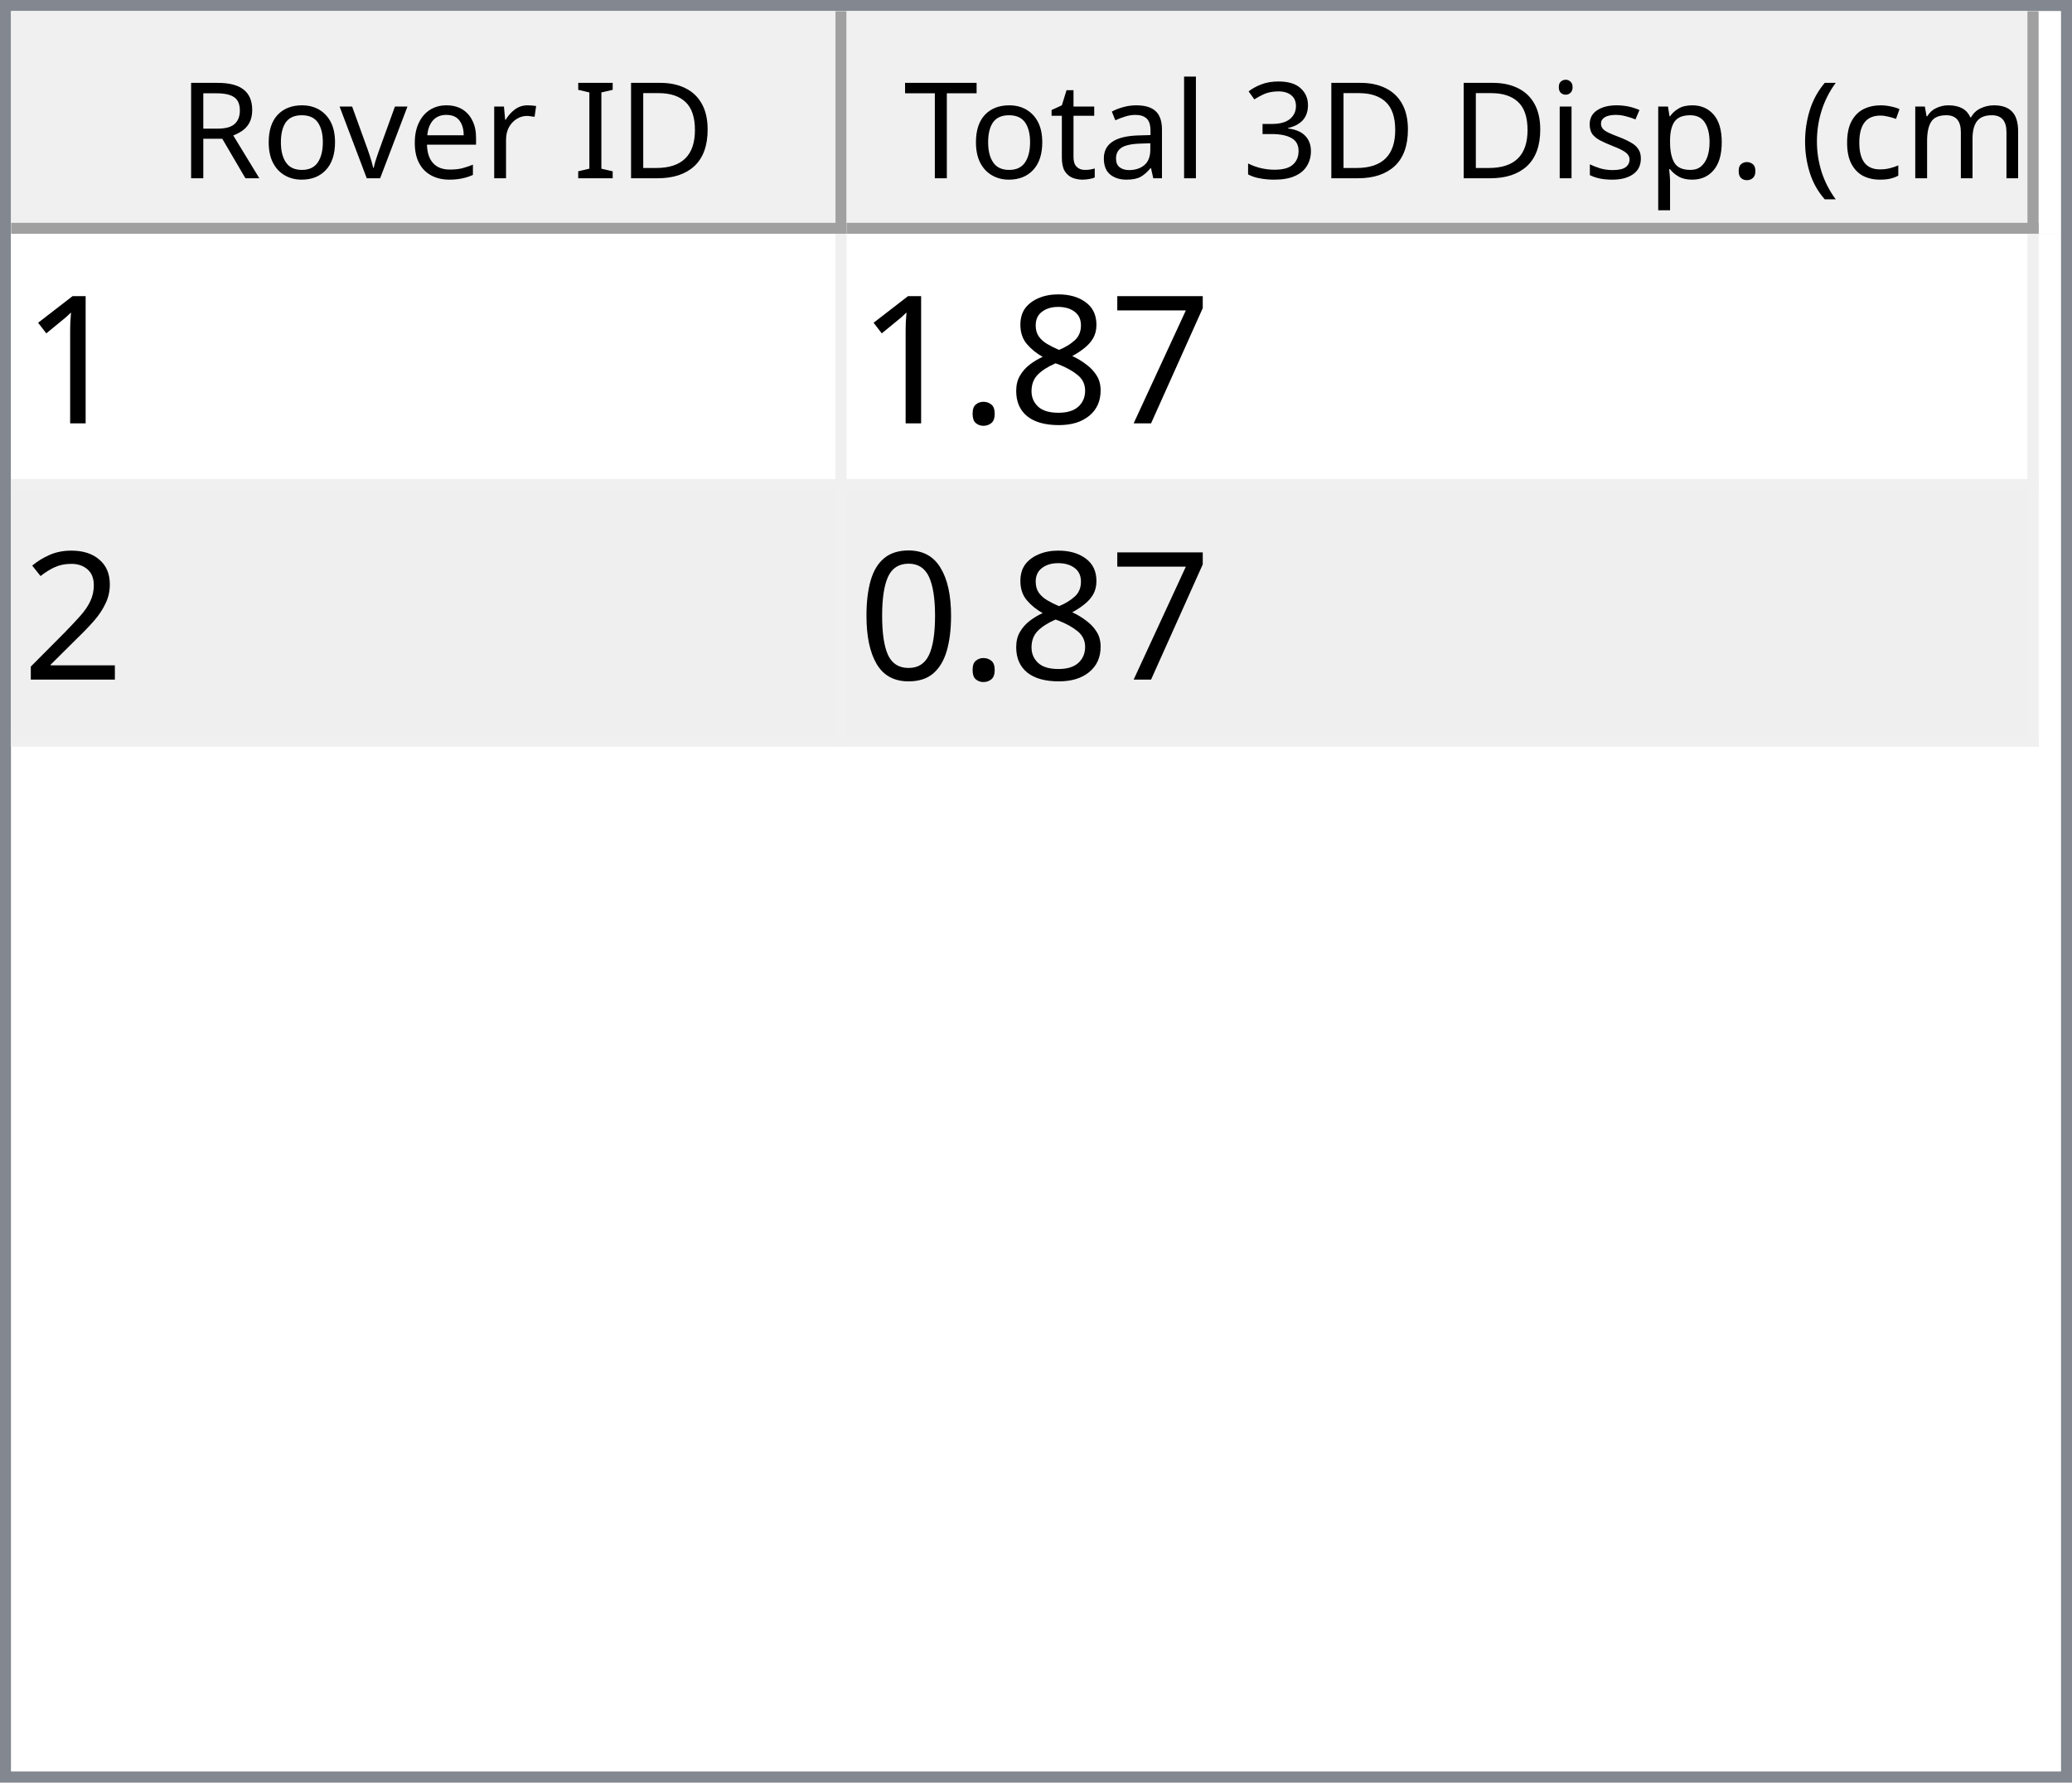
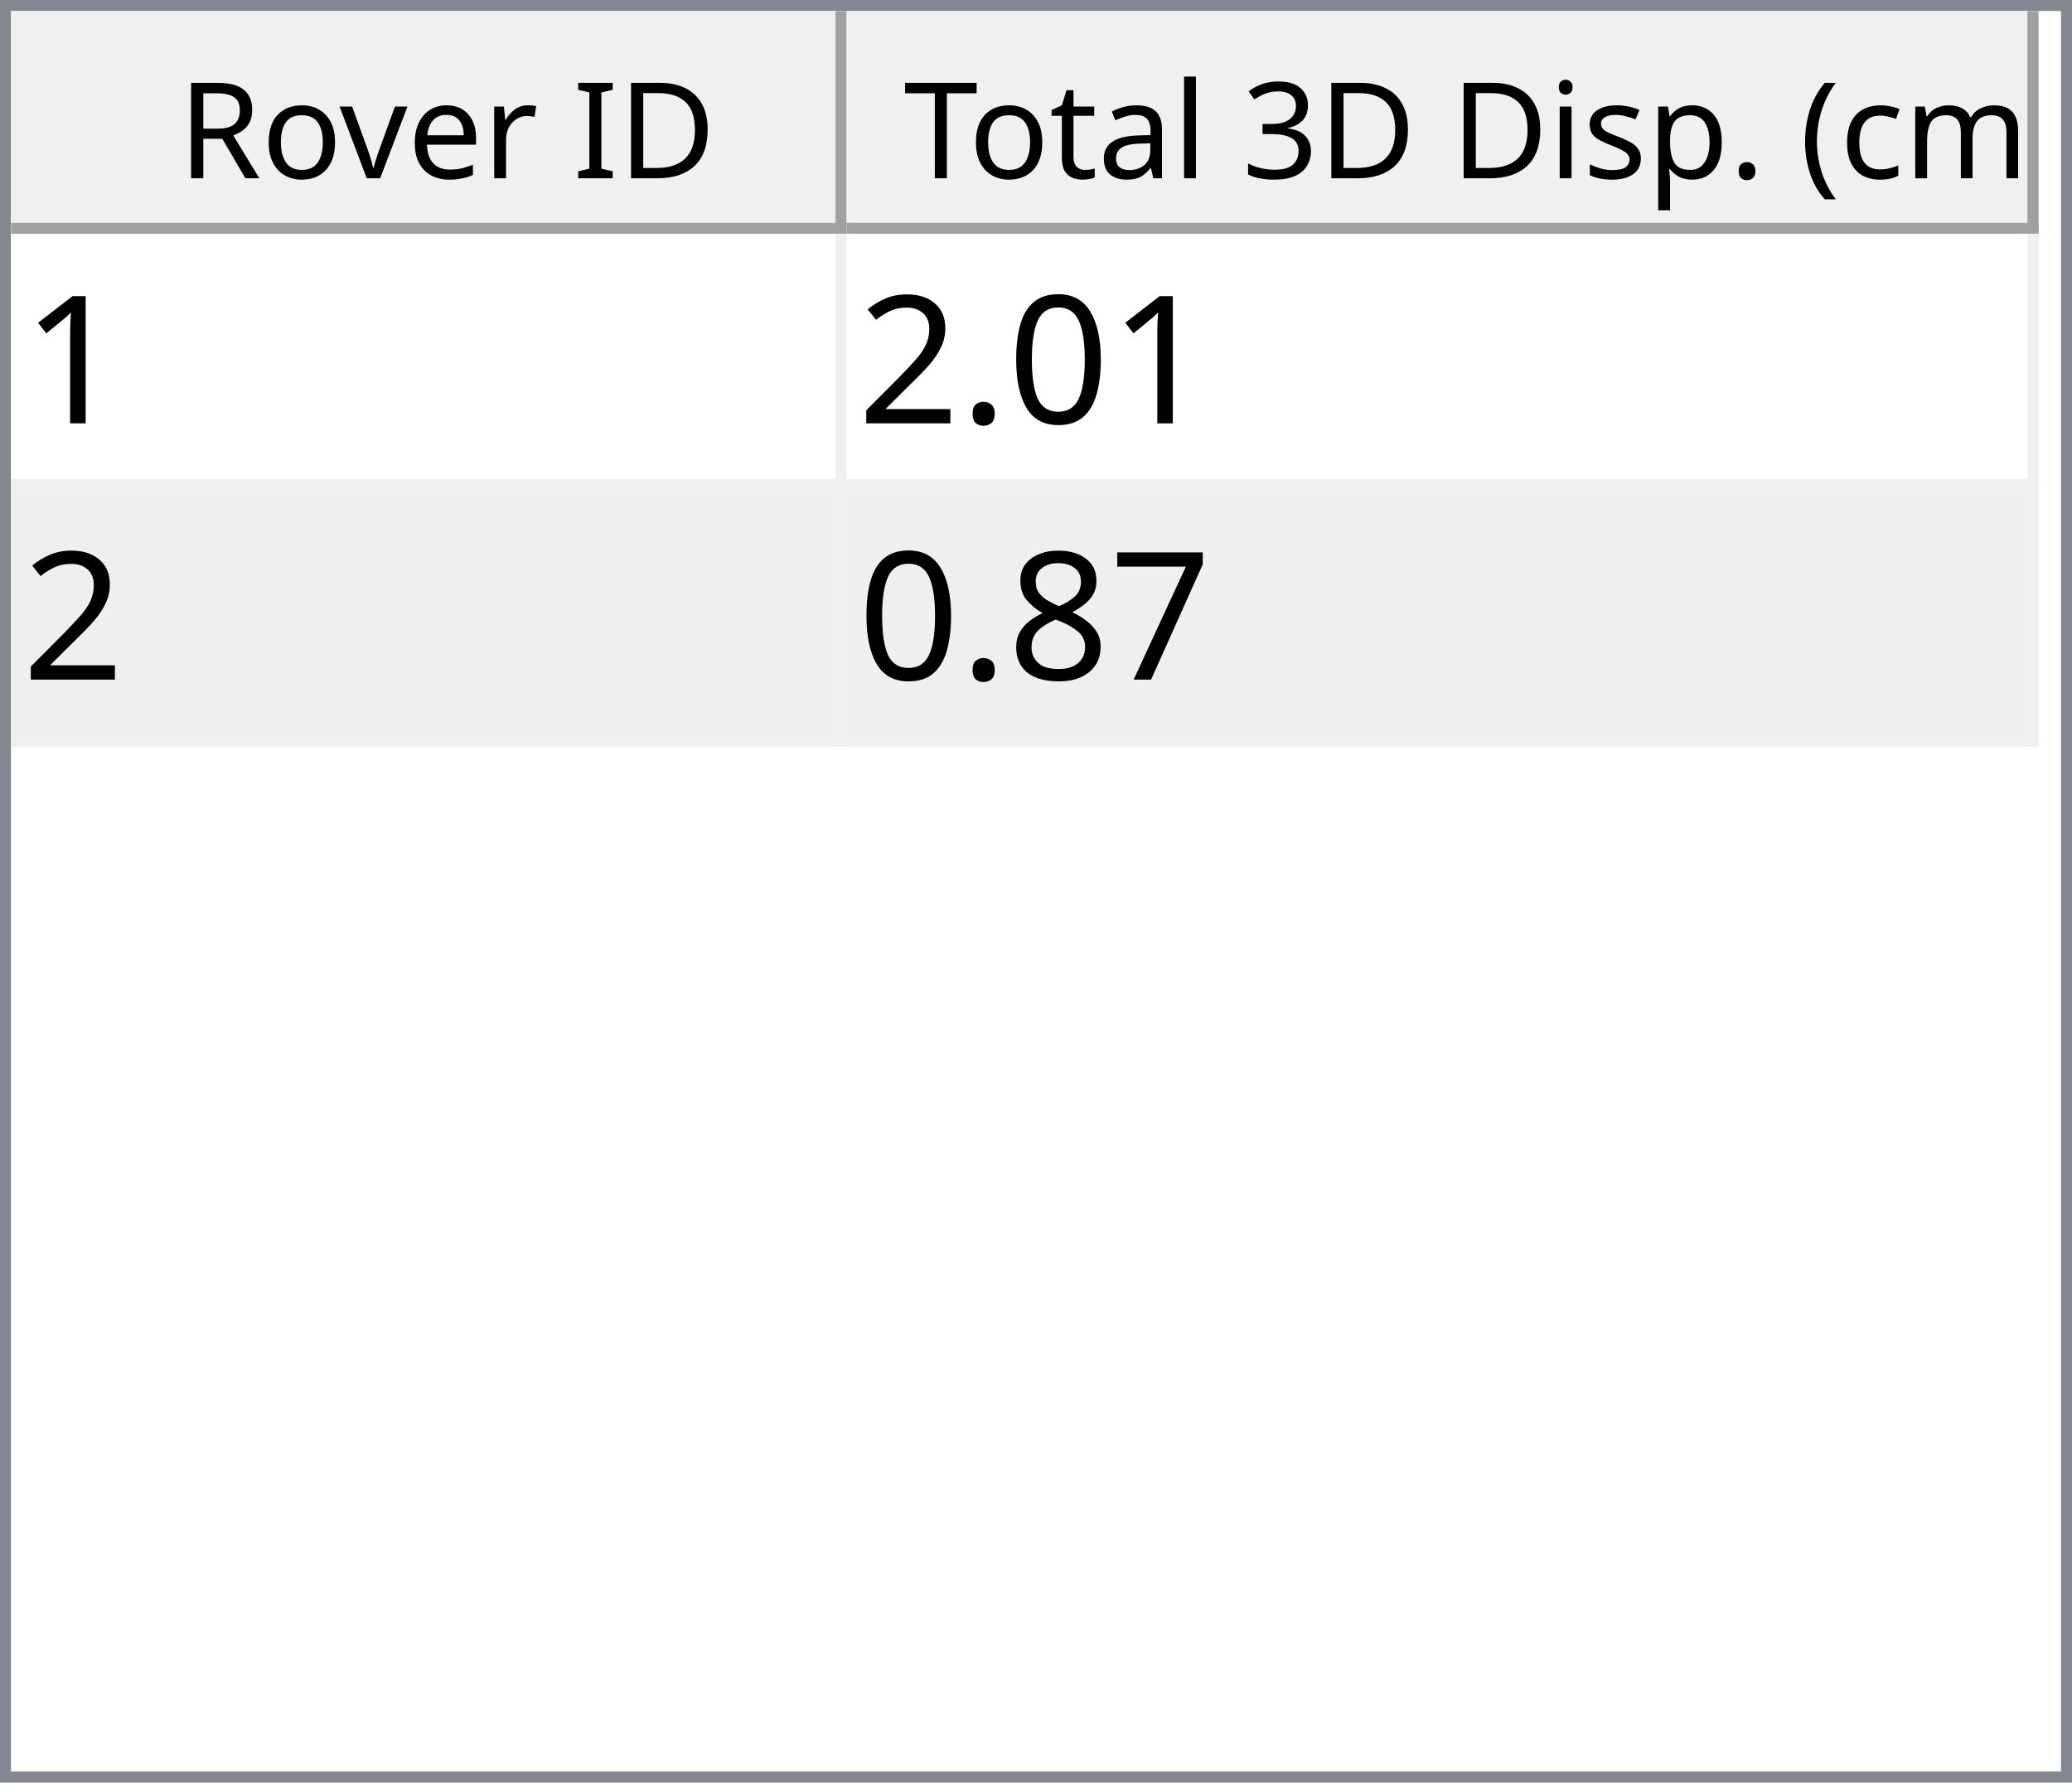
<svg xmlns="http://www.w3.org/2000/svg" style="fill-opacity:1; color-rendering:auto; color-interpolation:auto; text-rendering:auto; stroke:black; stroke-linecap:square; stroke-miterlimit:10; shape-rendering:auto; stroke-opacity:1; fill:black; stroke-dasharray:none; font-weight:normal; stroke-width:1; font-family:'Dialog'; font-style:normal; stroke-linejoin:miter; font-size:12px; stroke-dashoffset:0; image-rendering:auto;" width="186" height="160">
  <defs id="genericDefs" />
  <g>
    <defs id="defs1">
      <clipPath clipPathUnits="userSpaceOnUse" id="clipPath1">
        <path d="M0 0 L186 0 L186 160 L0 160 L0 0 Z" />
      </clipPath>
      <clipPath clipPathUnits="userSpaceOnUse" id="clipPath2">
        <path d="M0 0 L0 160 L186 160 L186 0 Z" />
      </clipPath>
      <clipPath clipPathUnits="userSpaceOnUse" id="clipPath3">
        <path d="M0 0 L0 20 L184 20 L184 0 Z" />
      </clipPath>
      <clipPath clipPathUnits="userSpaceOnUse" id="clipPath4">
        <path d="M0 0 L0 20 L75 20 L75 0 Z" />
      </clipPath>
      <clipPath clipPathUnits="userSpaceOnUse" id="clipPath5">
        <path d="M1 1 L1 19 L74 19 L74 1 Z" />
      </clipPath>
      <clipPath clipPathUnits="userSpaceOnUse" id="clipPath6">
        <path d="M0 0 L0 18 L73 18 L73 0 Z" />
      </clipPath>
      <clipPath clipPathUnits="userSpaceOnUse" id="clipPath7">
        <path d="M-0.5 -0.5 L-0.5 19.5 L74.5 19.5 L74.5 -0.5 Z" />
      </clipPath>
      <clipPath clipPathUnits="userSpaceOnUse" id="clipPath8">
        <path d="M0 0 L0 20 L107 20 L107 0 Z" />
      </clipPath>
      <clipPath clipPathUnits="userSpaceOnUse" id="clipPath9">
        <path d="M1 1 L1 19 L106 19 L106 1 Z" />
      </clipPath>
      <clipPath clipPathUnits="userSpaceOnUse" id="clipPath10">
        <path d="M0 0 L0 18 L105 18 L105 0 Z" />
      </clipPath>
      <clipPath clipPathUnits="userSpaceOnUse" id="clipPath11">
        <path d="M-0.5 -0.5 L-0.5 19.5 L106.5 19.5 L106.5 -0.5 Z" />
      </clipPath>
      <clipPath clipPathUnits="userSpaceOnUse" id="clipPath12">
        <path d="M0 0 L0 138 L184 138 L184 0 Z" />
      </clipPath>
      <clipPath clipPathUnits="userSpaceOnUse" id="clipPath13">
        <path d="M0 0 L0 46 L182 46 L182 0 Z" />
      </clipPath>
      <clipPath clipPathUnits="userSpaceOnUse" id="clipPath14">
        <path d="M-0.5 -0.5 L-0.5 45.5 L181.5 45.5 L181.5 -0.5 Z" />
      </clipPath>
      <clipPath clipPathUnits="userSpaceOnUse" id="clipPath15">
        <path d="M0 0 L0 22 L74 22 L74 0 Z" />
      </clipPath>
      <clipPath clipPathUnits="userSpaceOnUse" id="clipPath16">
        <path d="M0 0 L0 22 L106 22 L106 0 Z" />
      </clipPath>
      <font horiz-adv-x="64.551" id="font1">
        <font-face ascent="107.91" descent="25.098" units-per-em="100" style="font-style:normal; font-family:Segoe UI; font-weight:normal;" />
        <missing-glyph horiz-adv-x="64.551" d="M8.109 0 L8.109 68.266 L56.453 68.266 L56.453 0 L8.109 0 ZM15.328 7.234 L49.219 7.234 L49.219 61.031 L15.328 61.031 L15.328 7.234 Z" />
        <glyph unicode="D" horiz-adv-x="70.117" d="M9.188 0 L9.188 70.016 L28.516 70.016 Q65.531 70.016 65.531 35.891 Q65.531 19.672 55.25 9.836 Q44.969 0 27.734 0 L9.188 0 ZM17.391 62.594 L17.391 7.422 L27.828 7.422 Q41.609 7.422 49.273 14.797 Q56.938 22.172 56.938 35.688 Q56.938 62.594 28.328 62.594 L17.391 62.594 Z" />
        <glyph unicode="I" horiz-adv-x="26.611" d="M17.391 0 L9.188 0 L9.188 70.016 L17.391 70.016 L17.391 0 Z" />
        <glyph unicode=" " horiz-adv-x="27.393" d="" />
        <glyph unicode="r" horiz-adv-x="34.766" d="M34.188 41.891 Q32.078 43.5 28.125 43.5 Q23 43.5 19.555 38.672 Q16.109 33.844 16.109 25.484 L16.109 0 L8.109 0 L8.109 50 L16.109 50 L16.109 39.703 L16.312 39.703 Q18.016 44.969 21.531 47.922 Q25.047 50.875 29.391 50.875 Q32.516 50.875 34.188 50.203 L34.188 41.891 Z" />
        <glyph unicode="e" horiz-adv-x="52.295" d="M48.297 23 L12.984 23 Q13.188 14.656 17.484 10.109 Q21.781 5.562 29.297 5.562 Q37.75 5.562 44.828 11.141 L44.828 3.609 Q38.234 -1.172 27.391 -1.172 Q16.797 -1.172 10.742 5.641 Q4.688 12.453 4.688 24.812 Q4.688 36.469 11.305 43.82 Q17.922 51.172 27.734 51.172 Q37.547 51.172 42.922 44.828 Q48.297 38.484 48.297 27.203 L48.297 23 ZM40.094 29.781 Q40.047 36.719 36.75 40.578 Q33.453 44.438 27.594 44.438 Q21.922 44.438 17.969 40.383 Q14.016 36.328 13.094 29.781 L40.094 29.781 Z" />
        <glyph unicode="v" horiz-adv-x="47.9" d="M47.406 50 L27.484 0 L19.625 0 L0.688 50 L9.469 50 L22.172 13.672 Q23.578 9.672 23.922 6.688 L24.125 6.688 Q24.609 10.453 25.688 13.484 L38.969 50 L47.406 50 Z" />
        <glyph unicode="o" horiz-adv-x="58.594" d="M29 -1.172 Q17.922 -1.172 11.305 5.836 Q4.688 12.844 4.688 24.422 Q4.688 37.016 11.57 44.094 Q18.453 51.172 30.172 51.172 Q41.359 51.172 47.633 44.289 Q53.906 37.406 53.906 25.203 Q53.906 13.234 47.141 6.031 Q40.375 -1.172 29 -1.172 ZM29.594 44.438 Q21.875 44.438 17.383 39.188 Q12.891 33.938 12.891 24.703 Q12.891 15.828 17.43 10.695 Q21.969 5.562 29.594 5.562 Q37.359 5.562 41.531 10.594 Q45.703 15.625 45.703 24.906 Q45.703 34.281 41.531 39.359 Q37.359 44.438 29.594 44.438 Z" />
        <glyph unicode="R" horiz-adv-x="59.814" d="M59.375 0 L49.609 0 L37.891 19.625 Q36.281 22.359 34.766 24.289 Q33.25 26.219 31.664 27.438 Q30.078 28.656 28.25 29.219 Q26.422 29.781 24.125 29.781 L17.391 29.781 L17.391 0 L9.188 0 L9.188 70.016 L30.078 70.016 Q34.672 70.016 38.555 68.867 Q42.438 67.719 45.289 65.375 Q48.141 63.031 49.758 59.547 Q51.375 56.062 51.375 51.375 Q51.375 47.703 50.273 44.656 Q49.172 41.609 47.148 39.211 Q45.125 36.812 42.266 35.133 Q39.406 33.453 35.844 32.516 L35.844 32.328 Q37.594 31.547 38.891 30.547 Q40.188 29.547 41.359 28.18 Q42.531 26.812 43.68 25.078 Q44.828 23.344 46.234 21.047 L59.375 0 ZM17.391 62.594 L17.391 37.203 L28.516 37.203 Q31.594 37.203 34.203 38.133 Q36.812 39.062 38.719 40.797 Q40.625 42.531 41.703 45.047 Q42.781 47.562 42.781 50.688 Q42.781 56.297 39.141 59.445 Q35.5 62.594 28.609 62.594 L17.391 62.594 Z" />
        <glyph unicode=")" horiz-adv-x="30.176" d="M8.297 -15.922 L1.172 -15.922 Q16.406 2.344 16.406 26.812 Q16.406 51.469 1.078 70.016 L8.297 70.016 Q23.531 52.156 23.531 26.703 Q23.531 1.375 8.297 -15.922 Z" />
        <glyph unicode="m" horiz-adv-x="86.133" d="M79.109 0 L71.094 0 L71.094 28.719 Q71.094 37.016 68.531 40.727 Q65.969 44.438 59.906 44.438 Q54.781 44.438 51.195 39.75 Q47.609 35.062 47.609 28.516 L47.609 0 L39.594 0 L39.594 29.688 Q39.594 44.438 28.219 44.438 Q22.953 44.438 19.531 40.016 Q16.109 35.594 16.109 28.516 L16.109 0 L8.109 0 L8.109 50 L16.109 50 L16.109 42.094 L16.312 42.094 Q21.625 51.172 31.844 51.172 Q36.969 51.172 40.773 48.312 Q44.578 45.453 46 40.828 Q51.562 51.172 62.594 51.172 Q79.109 51.172 79.109 30.812 L79.109 0 Z" />
        <glyph unicode="c" horiz-adv-x="46.191" d="M42.188 2.297 Q36.422 -1.172 28.516 -1.172 Q17.828 -1.172 11.258 5.789 Q4.688 12.75 4.688 23.828 Q4.688 36.188 11.766 43.68 Q18.844 51.172 30.672 51.172 Q37.25 51.172 42.281 48.734 L42.281 40.531 Q36.719 44.438 30.375 44.438 Q22.703 44.438 17.797 38.945 Q12.891 33.453 12.891 24.516 Q12.891 15.719 17.508 10.641 Q22.125 5.562 29.891 5.562 Q36.422 5.562 42.188 9.906 L42.188 2.297 Z" />
        <glyph unicode="(" horiz-adv-x="30.176" d="M29.109 -15.922 L21.969 -15.922 Q6.844 1.375 6.844 26.703 Q6.844 52.156 21.969 70.016 L29.203 70.016 Q13.875 51.469 13.875 26.812 Q13.875 2.344 29.109 -15.922 Z" />
        <glyph unicode="." horiz-adv-x="21.68" d="M10.891 -1.078 Q8.641 -1.078 7.055 0.539 Q5.469 2.156 5.469 4.391 Q5.469 6.641 7.055 8.273 Q8.641 9.906 10.891 9.906 Q13.188 9.906 14.797 8.273 Q16.406 6.641 16.406 4.391 Q16.406 2.156 14.797 0.539 Q13.188 -1.078 10.891 -1.078 Z" />
        <glyph unicode="p" horiz-adv-x="58.789" d="M16.312 7.234 L16.109 7.234 L16.109 -23 L8.109 -23 L8.109 50 L16.109 50 L16.109 41.219 L16.312 41.219 Q22.219 51.172 33.594 51.172 Q43.266 51.172 48.688 44.461 Q54.109 37.75 54.109 26.469 Q54.109 13.922 48 6.375 Q41.891 -1.172 31.297 -1.172 Q21.578 -1.172 16.312 7.234 ZM16.109 27.391 L16.109 20.406 Q16.109 14.203 20.141 9.883 Q24.172 5.562 30.375 5.562 Q37.641 5.562 41.773 11.133 Q45.906 16.703 45.906 26.609 Q45.906 34.969 42.047 39.703 Q38.188 44.438 31.594 44.438 Q24.609 44.438 20.359 39.578 Q16.109 34.719 16.109 27.391 Z" />
        <glyph unicode="s" horiz-adv-x="42.432" d="M5.078 1.812 L5.078 10.406 Q11.625 5.562 19.484 5.562 Q30.031 5.562 30.031 12.594 Q30.031 14.594 29.125 15.992 Q28.219 17.391 26.68 18.461 Q25.141 19.531 23.07 20.383 Q21 21.234 18.609 22.172 Q15.281 23.484 12.766 24.828 Q10.25 26.172 8.57 27.859 Q6.891 29.547 6.031 31.695 Q5.172 33.844 5.172 36.719 Q5.172 40.234 6.789 42.945 Q8.406 45.656 11.086 47.484 Q13.766 49.312 17.211 50.242 Q20.656 51.172 24.312 51.172 Q30.812 51.172 35.938 48.922 L35.938 40.828 Q30.422 44.438 23.25 44.438 Q21 44.438 19.195 43.922 Q17.391 43.406 16.094 42.477 Q14.797 41.547 14.086 40.258 Q13.375 38.969 13.375 37.406 Q13.375 35.453 14.086 34.133 Q14.797 32.812 16.164 31.789 Q17.531 30.766 19.484 29.938 Q21.438 29.109 23.922 28.125 Q27.25 26.859 29.883 25.516 Q32.516 24.172 34.375 22.484 Q36.234 20.797 37.234 18.602 Q38.234 16.406 38.234 13.375 Q38.234 9.672 36.602 6.938 Q34.969 4.203 32.234 2.398 Q29.5 0.594 25.93 -0.289 Q22.359 -1.172 18.453 -1.172 Q10.75 -1.172 5.078 1.812 Z" />
        <glyph unicode="i" horiz-adv-x="24.219" d="M12.203 62.703 Q10.062 62.703 8.547 64.164 Q7.031 65.625 7.031 67.875 Q7.031 70.125 8.547 71.609 Q10.062 73.094 12.203 73.094 Q14.406 73.094 15.945 71.609 Q17.484 70.125 17.484 67.875 Q17.484 65.719 15.945 64.211 Q14.406 62.703 12.203 62.703 ZM16.109 0 L8.109 0 L8.109 50 L16.109 50 L16.109 0 Z" />
        <glyph unicode="3" horiz-adv-x="53.906" d="M46.531 19.828 Q46.531 15.094 44.75 11.211 Q42.969 7.328 39.719 4.57 Q36.469 1.812 31.93 0.297 Q27.391 -1.219 21.922 -1.219 Q11.922 -1.219 6 2.594 L6 11.188 Q13.094 5.609 22.219 5.609 Q25.875 5.609 28.828 6.539 Q31.781 7.469 33.906 9.227 Q36.031 10.984 37.18 13.477 Q38.328 15.969 38.328 19.094 Q38.328 32.812 18.797 32.812 L12.984 32.812 L12.984 39.594 L18.5 39.594 Q35.797 39.594 35.797 52.484 Q35.797 64.406 22.609 64.406 Q15.188 64.406 8.688 59.422 L8.688 67.188 Q15.375 71.188 24.609 71.188 Q29 71.188 32.57 69.969 Q36.141 68.75 38.68 66.555 Q41.219 64.359 42.609 61.281 Q44 58.203 44 54.5 Q44 40.672 30.031 36.719 L30.031 36.531 Q33.594 36.141 36.625 34.797 Q39.656 33.453 41.852 31.305 Q44.047 29.156 45.289 26.25 Q46.531 23.344 46.531 19.828 Z" />
        <glyph unicode="l" horiz-adv-x="24.219" d="M16.109 0 L8.109 0 L8.109 74.031 L16.109 74.031 L16.109 0 Z" />
        <glyph unicode="a" horiz-adv-x="50.879" d="M43.891 0 L35.891 0 L35.891 7.812 L35.688 7.812 Q30.469 -1.172 20.312 -1.172 Q12.844 -1.172 8.617 2.781 Q4.391 6.734 4.391 13.281 Q4.391 27.297 20.906 29.594 L35.891 31.688 Q35.891 44.438 25.594 44.438 Q16.547 44.438 9.281 38.281 L9.281 46.484 Q16.656 51.172 26.266 51.172 Q43.891 51.172 43.891 32.516 L43.891 0 ZM35.891 25.297 L23.828 23.641 Q18.266 22.859 15.43 20.875 Q12.594 18.891 12.594 13.875 Q12.594 10.203 15.211 7.883 Q17.828 5.562 22.172 5.562 Q28.125 5.562 32.008 9.742 Q35.891 13.922 35.891 20.312 L35.891 25.297 Z" />
        <glyph unicode="t" horiz-adv-x="33.887" d="M31.297 0.484 Q28.469 -1.078 23.828 -1.078 Q10.688 -1.078 10.688 13.578 L10.688 43.172 L2.094 43.172 L2.094 50 L10.688 50 L10.688 62.203 L18.703 64.797 L18.703 50 L31.297 50 L31.297 43.172 L18.703 43.172 L18.703 14.984 Q18.703 9.969 20.414 7.82 Q22.125 5.672 26.078 5.672 Q29.109 5.672 31.297 7.328 L31.297 0.484 Z" />
        <glyph unicode="T" horiz-adv-x="52.393" d="M50.594 62.594 L30.375 62.594 L30.375 0 L22.172 0 L22.172 62.594 L2 62.594 L2 70.016 L50.594 70.016 L50.594 62.594 Z" />
      </font>
      <font horiz-adv-x="75.0" id="font2">
        <font-face ascent="100.537" descent="21.973" units-per-em="100" style="font-style:normal; font-family:sans-serif; font-weight:normal;" />
        <missing-glyph horiz-adv-x="75.0" d="M12.5 0 L12.5 62.5 L62.5 62.5 L62.5 0 L12.5 0 ZM14.062 1.562 L60.938 1.562 L60.938 60.938 L14.062 60.938 L14.062 1.562 Z" />
        <glyph unicode="1" horiz-adv-x="55.615" d="M37.25 0 L28.469 0 L28.469 56 Q25.297 52.984 20.141 49.953 Q14.984 46.922 10.891 45.406 L10.891 53.906 Q18.266 57.375 23.781 62.305 Q29.297 67.234 31.594 71.875 L37.25 71.875 L37.25 0 Z" />
+         <glyph unicode="0" horiz-adv-x="55.615" d="M4.156 35.297 Q4.156 48 6.766 55.742 Q9.375 63.484 14.523 67.68 Q19.672 71.875 27.484 71.875 Q33.25 71.875 37.594 69.555 Q41.938 67.234 44.773 62.867 Q47.609 58.5 49.219 52.227 Q50.828 45.953 50.828 35.297 Q50.828 22.703 48.242 14.969 Q45.656 7.234 40.508 3.008 Q35.359 -1.219 27.484 -1.219 Q17.141 -1.219 11.234 6.203 Q4.156 15.141 4.156 35.297 ZM13.188 35.297 Q13.188 17.672 17.312 11.836 Q21.438 6 27.484 6 Q33.547 6 37.672 11.859 Q41.797 17.719 41.797 35.297 Q41.797 52.984 37.672 58.789 Q33.547 64.594 27.391 64.594 Q21.344 64.594 17.719 59.469 Q13.188 52.938 13.188 35.297 Z" />
+         <glyph unicode="." horiz-adv-x="27.783" d="M9.078 0 L9.078 10.016 L19.094 10.016 L19.094 0 L9.078 0 Z" />
+         <glyph unicode="2" horiz-adv-x="55.615" d="M50.344 8.453 L50.344 0 L3.031 0 Q2.938 3.172 4.047 6.109 Q5.859 10.938 9.836 15.625 Q13.812 20.312 21.344 26.469 Q33.016 36.031 37.117 41.625 Q41.219 47.219 41.219 52.203 Q41.219 57.422 37.477 61.008 Q33.734 64.594 27.734 64.594 Q21.391 64.594 17.578 60.789 Q13.766 56.984 13.719 50.25 L4.688 51.172 Q5.609 61.281 11.664 66.578 Q17.719 71.875 27.938 71.875 Q38.234 71.875 44.242 66.164 Q50.25 60.453 50.25 52 Q50.25 47.703 48.492 43.555 Q46.734 39.406 42.656 34.812 Q38.578 30.219 29.109 22.219 Q21.188 15.578 18.945 13.211 Q16.703 10.844 15.234 8.453 L50.344 8.453 Z" />
        <glyph unicode="7" horiz-adv-x="55.615" d="M4.734 62.203 L4.734 70.656 L51.078 70.656 L51.078 63.812 Q44.234 56.547 37.523 44.484 Q30.812 32.422 27.156 19.672 Q24.516 10.688 23.781 0 L14.75 0 Q14.891 8.453 18.062 20.414 Q21.234 32.375 27.172 43.484 Q33.109 54.594 39.797 62.203 L4.734 62.203 Z" />
        <glyph unicode="8" horiz-adv-x="55.615" d="M17.672 38.812 Q12.203 40.828 9.57 44.539 Q6.938 48.25 6.938 53.422 Q6.938 61.234 12.555 66.555 Q18.172 71.875 27.484 71.875 Q36.859 71.875 42.578 66.43 Q48.297 60.984 48.297 53.172 Q48.297 48.188 45.68 44.508 Q43.062 40.828 37.75 38.812 Q44.344 36.672 47.781 31.883 Q51.219 27.094 51.219 20.453 Q51.219 11.281 44.727 5.031 Q38.234 -1.219 27.641 -1.219 Q17.047 -1.219 10.547 5.055 Q4.047 11.328 4.047 20.703 Q4.047 27.688 7.594 32.398 Q11.141 37.109 17.672 38.812 ZM15.922 53.719 Q15.922 48.641 19.195 45.414 Q22.469 42.188 27.688 42.188 Q32.766 42.188 36.016 45.383 Q39.266 48.578 39.266 53.219 Q39.266 58.062 35.914 61.359 Q32.562 64.656 27.594 64.656 Q22.562 64.656 19.242 61.43 Q15.922 58.203 15.922 53.719 ZM13.094 20.656 Q13.094 16.891 14.875 13.375 Q16.656 9.859 20.172 7.93 Q23.688 6 27.734 6 Q34.031 6 38.133 10.055 Q42.234 14.109 42.234 20.359 Q42.234 26.703 38.016 30.859 Q33.797 35.016 27.438 35.016 Q21.234 35.016 17.164 30.914 Q13.094 26.812 13.094 20.656 Z" />
-         <glyph unicode="." horiz-adv-x="27.783" d="M9.078 0 L9.078 10.016 L19.094 10.016 L19.094 0 L9.078 0 Z" />
-         <glyph unicode="2" horiz-adv-x="55.615" d="M50.344 8.453 L50.344 0 L3.031 0 Q2.938 3.172 4.047 6.109 Q5.859 10.938 9.836 15.625 Q13.812 20.312 21.344 26.469 Q33.016 36.031 37.117 41.625 Q41.219 47.219 41.219 52.203 Q41.219 57.422 37.477 61.008 Q33.734 64.594 27.734 64.594 Q21.391 64.594 17.578 60.789 Q13.766 56.984 13.719 50.25 L4.688 51.172 Q5.609 61.281 11.664 66.578 Q17.719 71.875 27.938 71.875 Q38.234 71.875 44.242 66.164 Q50.25 60.453 50.25 52 Q50.25 47.703 48.492 43.555 Q46.734 39.406 42.656 34.812 Q38.578 30.219 29.109 22.219 Q21.188 15.578 18.945 13.211 Q16.703 10.844 15.234 8.453 L50.344 8.453 Z" />
-         <glyph unicode="0" horiz-adv-x="55.615" d="M4.156 35.297 Q4.156 48 6.766 55.742 Q9.375 63.484 14.523 67.68 Q19.672 71.875 27.484 71.875 Q33.25 71.875 37.594 69.555 Q41.938 67.234 44.773 62.867 Q47.609 58.5 49.219 52.227 Q50.828 45.953 50.828 35.297 Q50.828 22.703 48.242 14.969 Q45.656 7.234 40.508 3.008 Q35.359 -1.219 27.484 -1.219 Q17.141 -1.219 11.234 6.203 Q4.156 15.141 4.156 35.297 ZM13.188 35.297 Q13.188 17.672 17.312 11.836 Q21.438 6 27.484 6 Q33.547 6 37.672 11.859 Q41.797 17.719 41.797 35.297 Q41.797 52.984 37.672 58.789 Q33.547 64.594 27.391 64.594 Q21.344 64.594 17.719 59.469 Q13.188 52.938 13.188 35.297 Z" />
      </font>
    </defs>
    <g style="fill:white; stroke:white;">
      <rect x="0" y="0" width="186" style="clip-path:url(#clipPath1); stroke:none;" height="160" />
    </g>
    <g style="fill:white; text-rendering:optimizeSpeed; color-rendering:optimizeSpeed; image-rendering:optimizeSpeed; shape-rendering:crispEdges; stroke:white; color-interpolation:sRGB;">
      <rect x="0" width="186" height="160" y="0" style="stroke:none;" />
      <path style="stroke:none;" d="M0 160 L186 160 L186 0 L0 0 Z" />
    </g>
    <g style="fill:rgb(240,240,240); font-family:'Segoe UI'; stroke:rgb(240,240,240);">
      <rect x="0" y="0" width="186" style="clip-path:url(#clipPath2); stroke:none;" height="160" />
    </g>
    <g style="fill:rgb(130,135,144); font-family:'Segoe UI'; stroke:rgb(130,135,144);">
      <path d="M0 0 L186 0 L186 160 L0 160 L0 0 ZM1 1 L185 1 L185 159 L1 159 L1 1 Z" style="fill-rule:evenodd; clip-path:url(#clipPath2); stroke:none;" />
    </g>
    <g style="fill:white; font-family:'Segoe UI'; stroke:white;" transform="translate(1,1)">
      <rect x="0" y="0" width="184" style="clip-path:url(#clipPath3); stroke:none;" height="20" />
    </g>
    <g style="fill:rgb(240,240,240); font-family:'Segoe UI'; stroke:rgb(240,240,240);" transform="translate(1,1)">
      <rect x="0" y="0" width="75" style="clip-path:url(#clipPath4); stroke:none;" height="20" />
    </g>
    <g style="font-family:'Segoe UI';" transform="translate(2,2)">
      <text x="14" xml:space="preserve" y="14" style="clip-path:url(#clipPath6); stroke:none;">Rover ID</text>
    </g>
    <g style="fill:rgb(160,160,160); font-family:'Segoe UI'; stroke:rgb(160,160,160); stroke-linejoin:bevel;" transform="translate(1.5,1.5)">
      <line x1="74" x2="74" y1="0" style="fill:none; clip-path:url(#clipPath7);" y2="19" />
    </g>
    <g style="fill:rgb(160,160,160); font-family:'Segoe UI'; stroke:rgb(160,160,160); stroke-linejoin:bevel;" transform="matrix(1,0,0,1,1,1) translate(0.5,0.5)">
      <line x1="0" x2="74" y1="19" style="fill:none; clip-path:url(#clipPath7);" y2="19" />
    </g>
    <g style="fill:rgb(240,240,240); font-family:'Segoe UI'; stroke:rgb(240,240,240);" transform="translate(76,1)">
      <rect x="0" y="0" width="107" style="clip-path:url(#clipPath8); stroke:none;" height="20" />
    </g>
    <g style="font-family:'Segoe UI';" transform="translate(77,2)">
      <text x="1" xml:space="preserve" y="14" style="clip-path:url(#clipPath10); stroke:none;"> Total 3D Disp. (cm)</text>
    </g>
    <g style="fill:rgb(160,160,160); font-family:'Segoe UI'; stroke:rgb(160,160,160); stroke-linejoin:bevel;" transform="translate(76.5,1.5)">
      <line x1="106" x2="106" y1="0" style="fill:none; clip-path:url(#clipPath11);" y2="19" />
    </g>
    <g style="fill:rgb(160,160,160); font-family:'Segoe UI'; stroke:rgb(160,160,160); stroke-linejoin:bevel;" transform="matrix(1,0,0,1,76,1) translate(0.5,0.5)">
      <line x1="0" x2="106" y1="19" style="fill:none; clip-path:url(#clipPath11);" y2="19" />
    </g>
    <g style="fill:white; font-family:'Segoe UI'; stroke:white;" transform="translate(1,21)">
      <rect x="0" y="0" width="184" style="clip-path:url(#clipPath12); stroke:none;" height="138" />
    </g>
    <g style="fill:rgb(240,240,240); font-size:16px; font-family:sans-serif; stroke:rgb(240,240,240);" transform="translate(1,21)">
      <rect x="0" y="0" width="182" style="clip-path:url(#clipPath13); stroke:none;" height="46" />
      <line transform="translate(0.5,0.5)" x1="0" x2="181" y1="22" style="clip-path:url(#clipPath14); fill:none; stroke-linejoin:bevel;" y2="22" />
    </g>
    <g transform="matrix(1,0,0,1,1,21) translate(0.5,0.5)" style="fill:rgb(240,240,240); font-size:16px; font-family:sans-serif; stroke:rgb(240,240,240); stroke-linejoin:bevel;">
      <line x1="0" x2="181" y1="45" style="fill:none; clip-path:url(#clipPath14);" y2="45" />
    </g>
    <g transform="matrix(1,0,0,1,1,21) translate(0.5,0.5)" style="fill:rgb(240,240,240); font-size:16px; font-family:sans-serif; stroke:rgb(240,240,240); stroke-linejoin:bevel;">
      <line x1="74" x2="74" y1="0" style="fill:none; clip-path:url(#clipPath14);" y2="45" />
    </g>
    <g transform="matrix(1,0,0,1,1,21) translate(0.5,0.5)" style="fill:rgb(240,240,240); font-size:16px; font-family:sans-serif; stroke:rgb(240,240,240); stroke-linejoin:bevel;">
      <line x1="181" x2="181" y1="0" style="fill:none; clip-path:url(#clipPath14);" y2="45" />
    </g>
    <g style="fill:white; font-size:16px; font-family:sans-serif; stroke:white;" transform="matrix(1,0,0,1,1,21)">
      <rect x="0" y="0" width="74" style="clip-path:url(#clipPath15); stroke:none;" height="22" />
      <text x="1" y="17" style="fill:black; clip-path:url(#clipPath15); stroke:none;" xml:space="preserve">1</text>
    </g>
    <g style="fill:white; font-size:16px; font-family:sans-serif; stroke:white;" transform="matrix(1,0,0,1,1,21) translate(75,0)">
      <rect x="0" y="0" width="106" style="clip-path:url(#clipPath16); stroke:none;" height="22" />
-       <text x="1" y="17" style="fill:black; clip-path:url(#clipPath16); stroke:none;" xml:space="preserve">1.87</text>
+       <text x="1" y="17" style="fill:black; clip-path:url(#clipPath16); stroke:none;" xml:space="preserve">2.01</text>
    </g>
    <g style="fill:rgb(239,239,239); font-size:16px; font-family:sans-serif; stroke:rgb(239,239,239);" transform="matrix(1,0,0,1,1,21) translate(0,23)">
      <rect x="0" y="0" width="74" style="clip-path:url(#clipPath15); stroke:none;" height="22" />
      <text x="1" y="17" style="fill:black; clip-path:url(#clipPath15); stroke:none;" xml:space="preserve">2</text>
    </g>
    <g style="fill:rgb(239,239,239); font-size:16px; font-family:sans-serif; stroke:rgb(239,239,239);" transform="matrix(1,0,0,1,1,21) translate(75,23)">
      <rect x="0" y="0" width="106" style="clip-path:url(#clipPath16); stroke:none;" height="22" />
      <text x="1" y="17" style="fill:black; clip-path:url(#clipPath16); stroke:none;" xml:space="preserve">0.87</text>
    </g>
  </g>
</svg>
